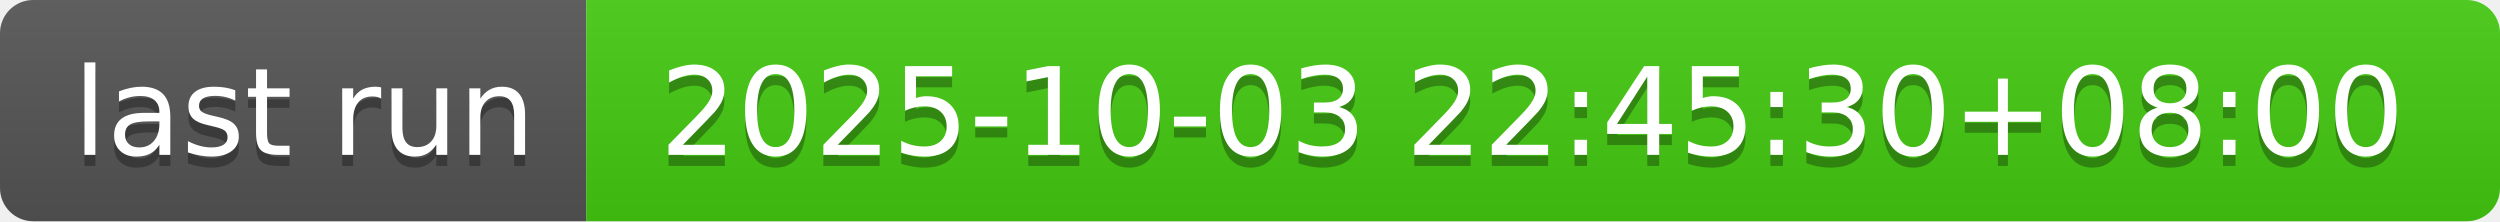
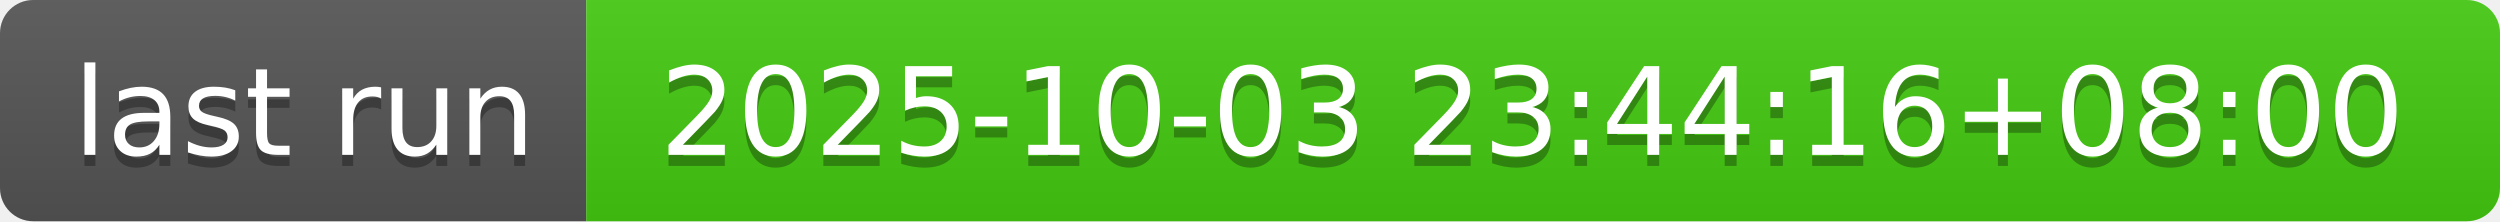
- <svg xmlns="http://www.w3.org/2000/svg" width="226" height="20" role="img" aria-label="last run: 2025-10-03 22:45:30+08:00">
+ <svg xmlns="http://www.w3.org/2000/svg" width="226" height="20" role="img" aria-label="last run: 2025-10-03 23:44:16+08:00">
  <linearGradient id="s" x2="0" y2="100%">
    <stop offset="0" stop-color="#bbb" stop-opacity=".1" />
    <stop offset="1" stop-opacity=".1" />
  </linearGradient>
  <clipPath id="r">
    <rect width="226" height="20" rx="3" fill="#fff" />
  </clipPath>
  <g clip-path="url(#r)">
    <rect width="53" height="20" fill="#555" />
    <rect x="53" width="173" height="20" fill="#4c1" />
    <rect width="226" height="20" fill="url(#s)" />
  </g>
  <g fill="#fff" text-anchor="middle" font-family="Verdana,Geneva,DejaVu Sans,sans-serif" text-rendering="geometricPrecision" font-size="110">
    <text aria-hidden="true" x="275" y="150" fill="#010101" fill-opacity=".3" transform="scale(.1)" textLength="430">last run</text>
    <text x="275" y="140" transform="scale(.1)" fill="#fff" textLength="430">last run</text>
-     <text aria-hidden="true" x="1385" y="150" fill="#010101" fill-opacity=".3" transform="scale(.1)" textLength="1630">2025-10-03 22:45:30+08:00</text>
-     <text x="1385" y="140" transform="scale(.1)" fill="#fff" textLength="1630">2025-10-03 22:45:30+08:00</text>
+     <text aria-hidden="true" x="1385" y="150" fill="#010101" fill-opacity=".3" transform="scale(.1)" textLength="1630">2025-10-03 23:44:16+08:00</text>
+     <text x="1385" y="140" transform="scale(.1)" fill="#fff" textLength="1630">2025-10-03 23:44:16+08:00</text>
  </g>
</svg>
